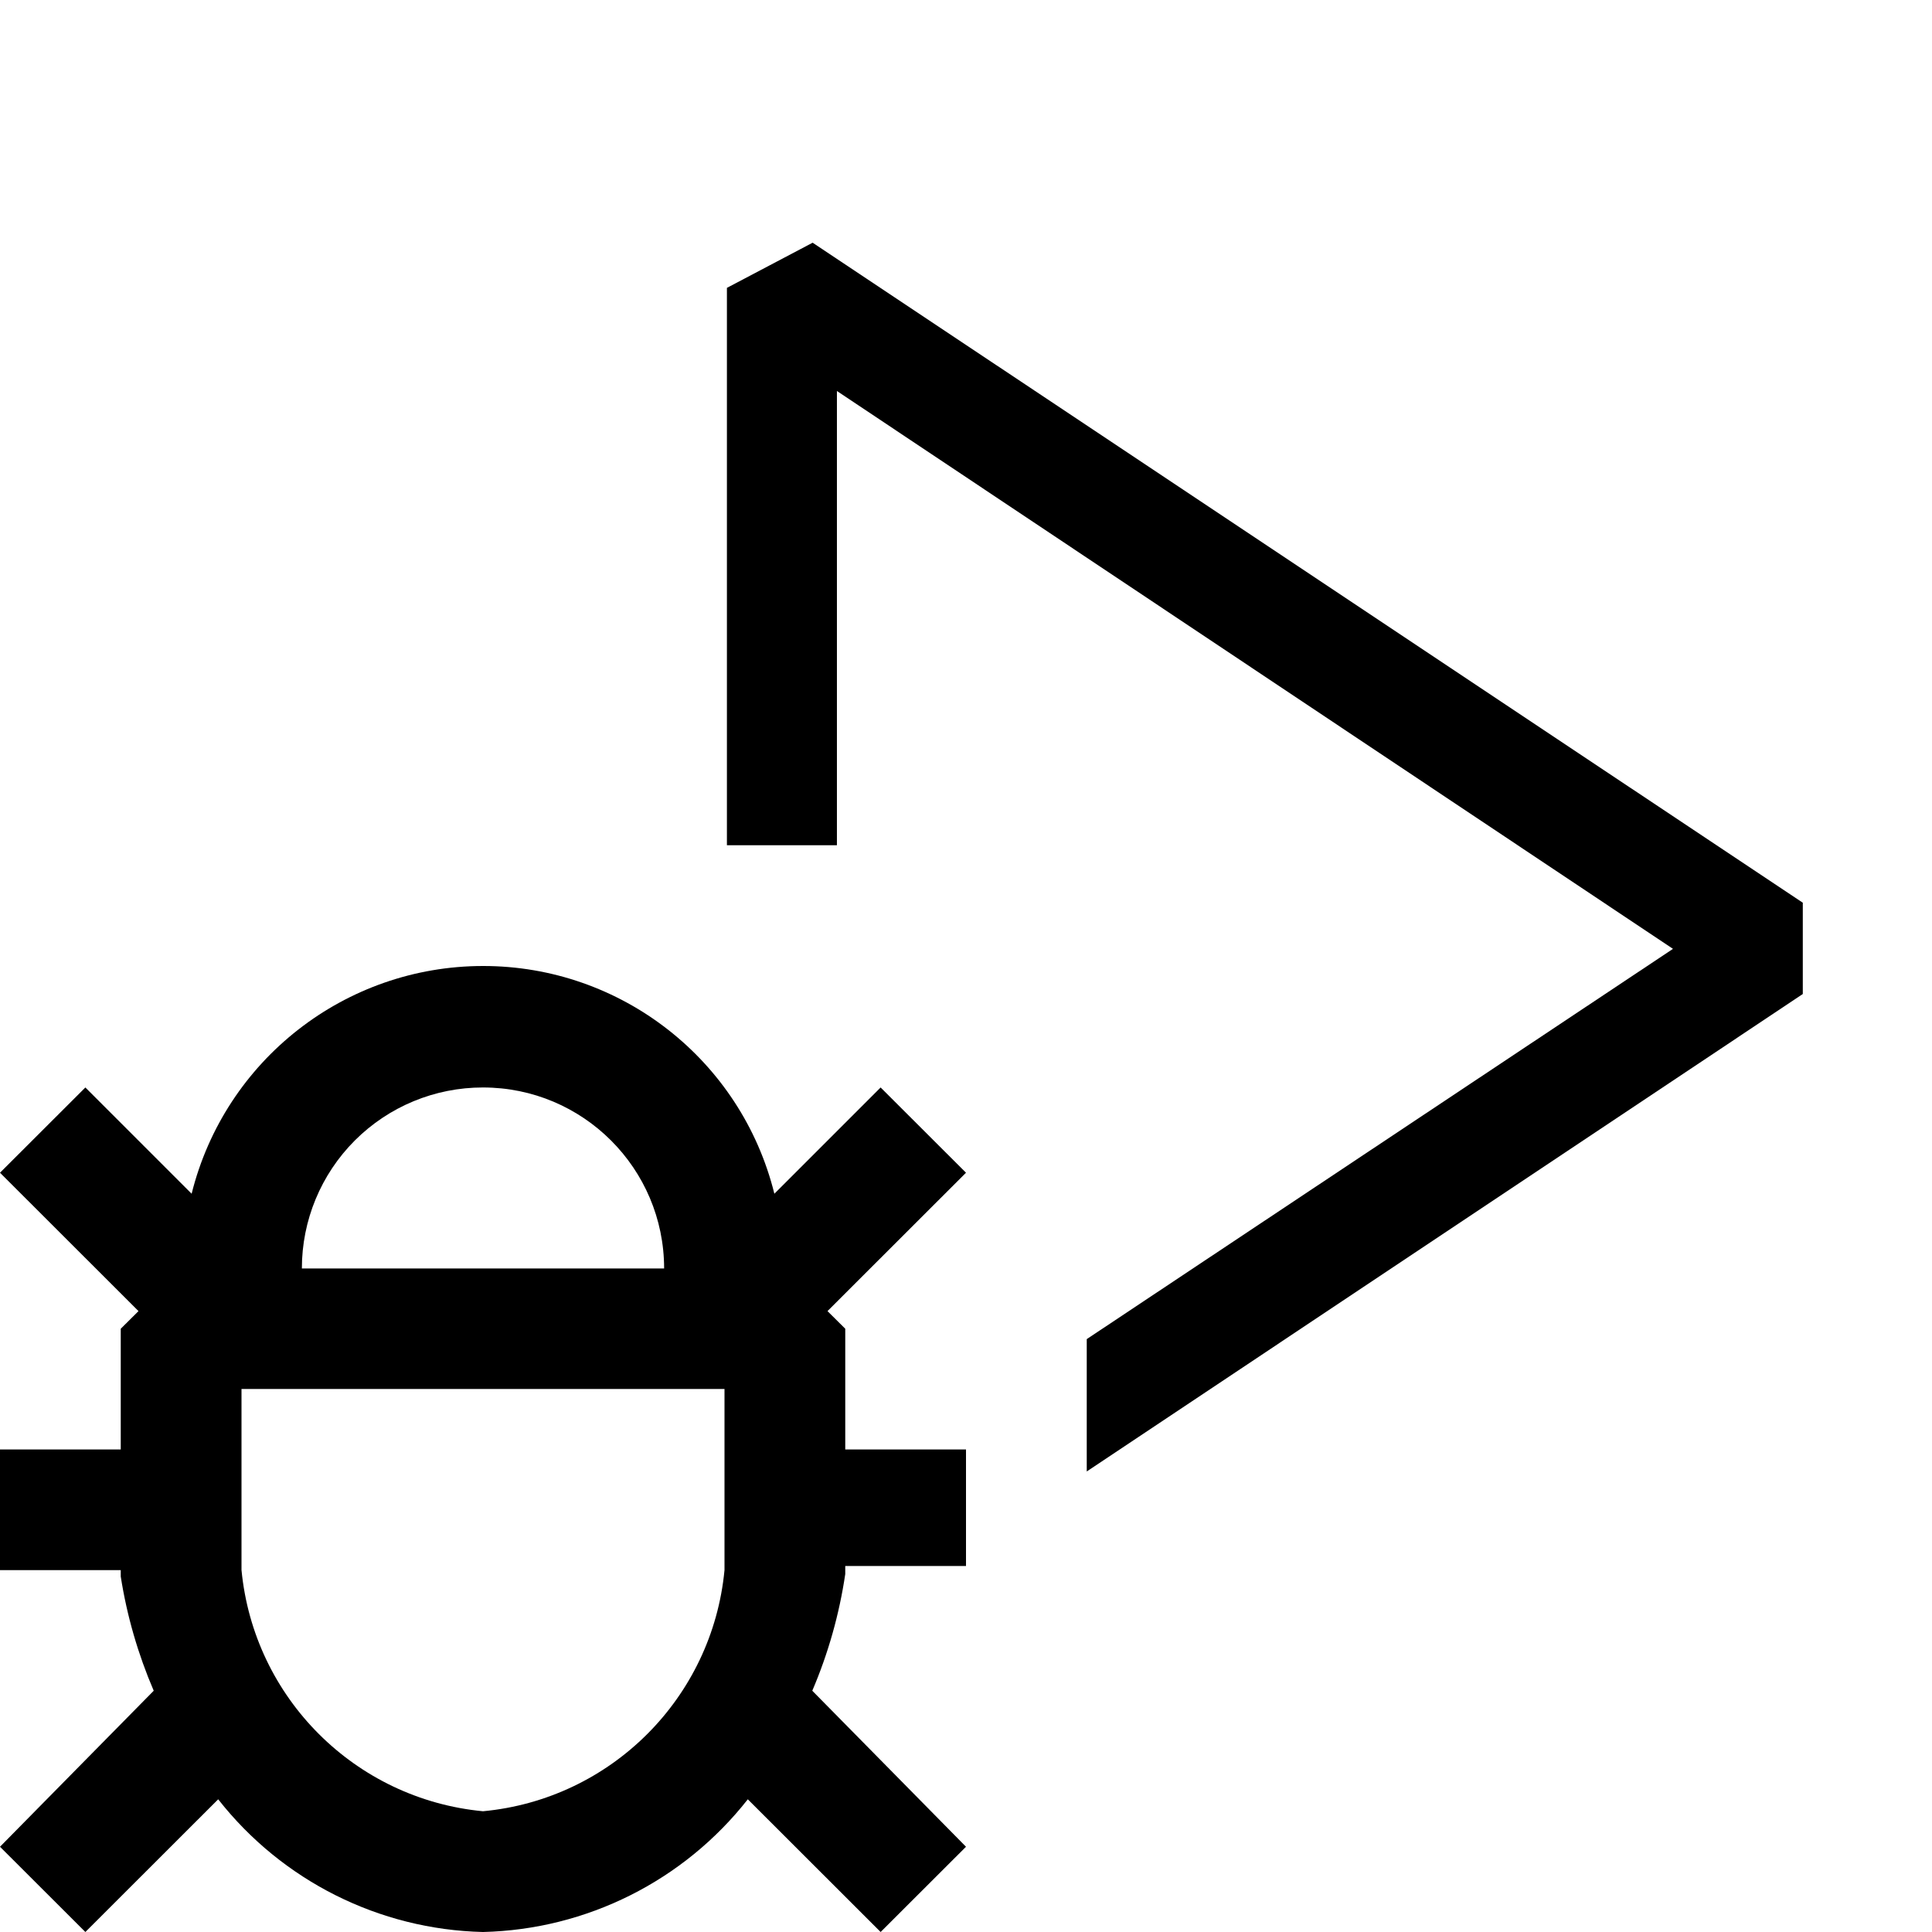
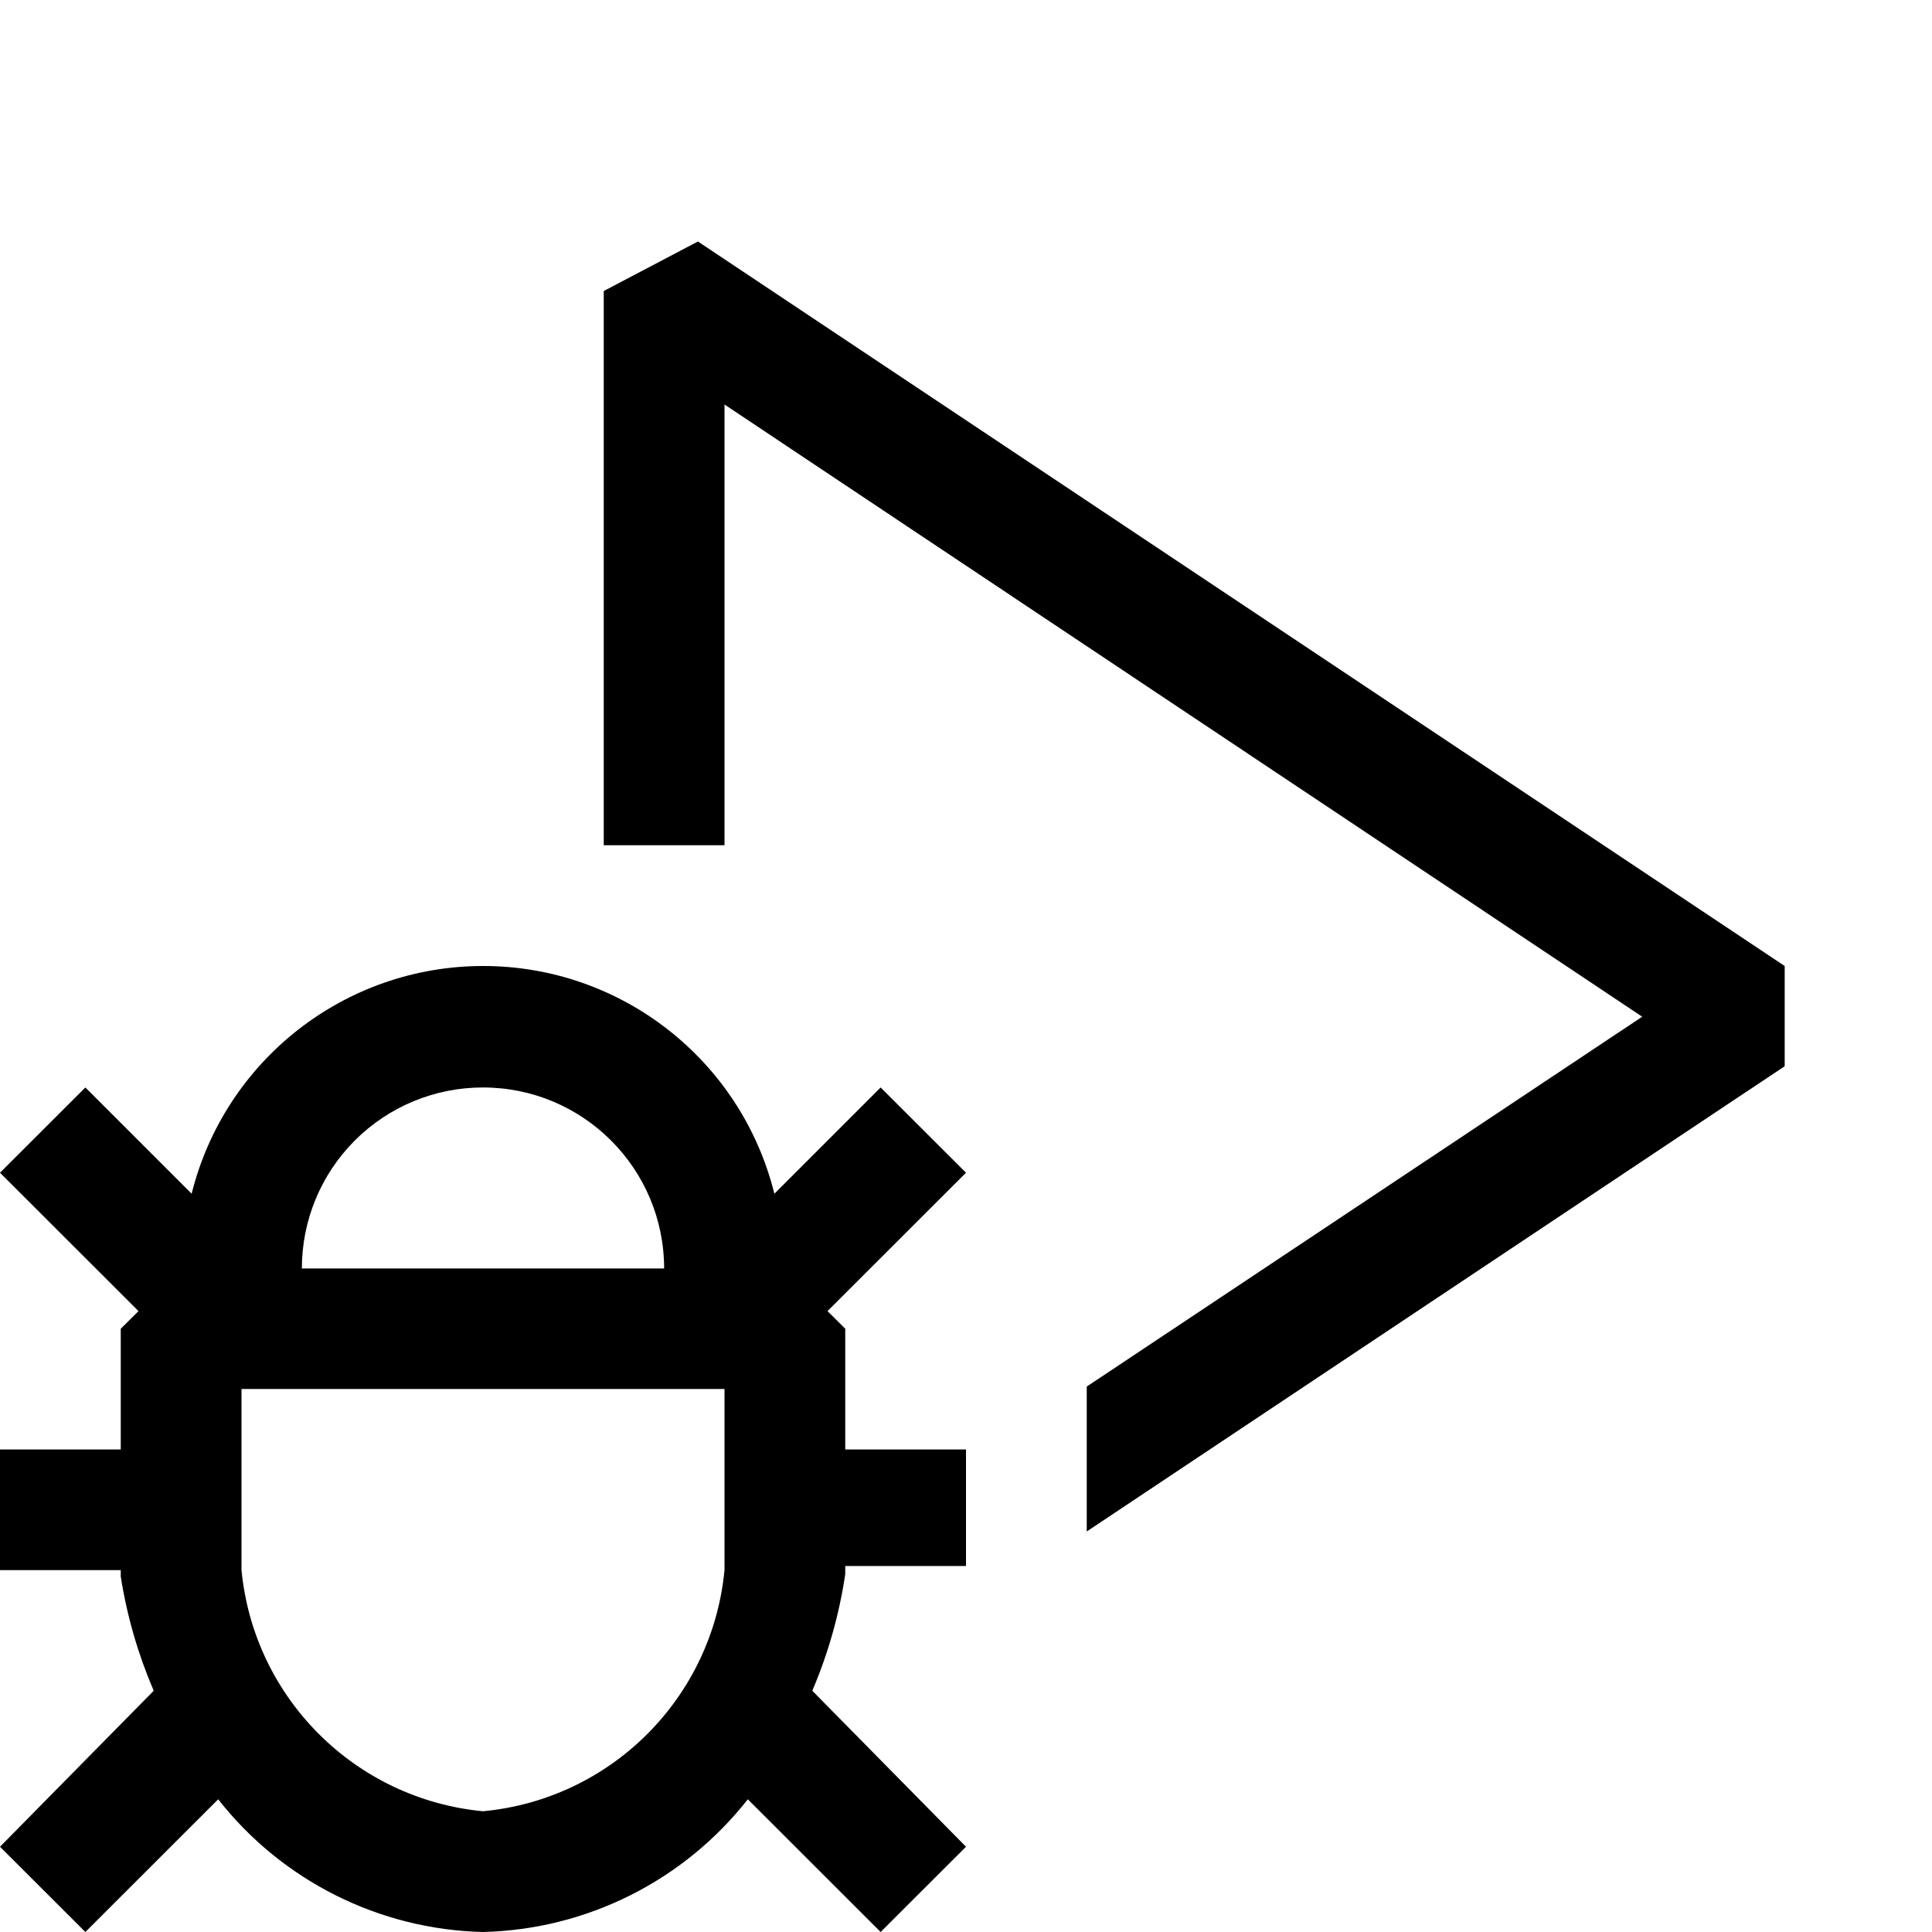
<svg xmlns="http://www.w3.org/2000/svg" width="16" height="16" viewBox="0 0 16 16" fill="currentColor">
  <path d="M7.293 9.006l-.88.88A2.484 2.484 0 0 0 4 8a2.488 2.488 0 0 0-2.413 1.886l-.88-.88L0 9.712l1.147 1.146-.147.146v1H0v.999h1v.053c.051.326.143.643.273.946L0 15.294.707 16l1.1-1.099A2.873 2.873 0 0 0 4 16a2.875 2.875 0 0 0 2.193-1.099L7.293 16 8 15.294l-1.273-1.292A3.92 3.92 0 0 0 7 13.036v-.067h1v-.965H7v-1l-.147-.146L8 9.712l-.707-.706zM4 9.006a1.5 1.5 0 0 1 1.5 1.499h-3A1.498 1.498 0 0 1 4 9.006zm2 3.997A2.217 2.217 0 0 1 4 15a2.22 2.22 0 0 1-2-1.998v-1.499h4v1.499z" />
-   <path fill-rule="evenodd" clip-rule="evenodd" d="M6.02 2.384l.71-.374 8.2 5.466v.756L9 12.186V11.09l4.855-3.232-6.924-4.62V7H6.02V2.384z" />
+   <path fill-rule="evenodd" clip-rule="evenodd" d="M5 2.41L5.78 2l9 6v.83L9 12.683v-1.2l4.6-3.063L6 3.35V7H5V2.41z" />
</svg>
